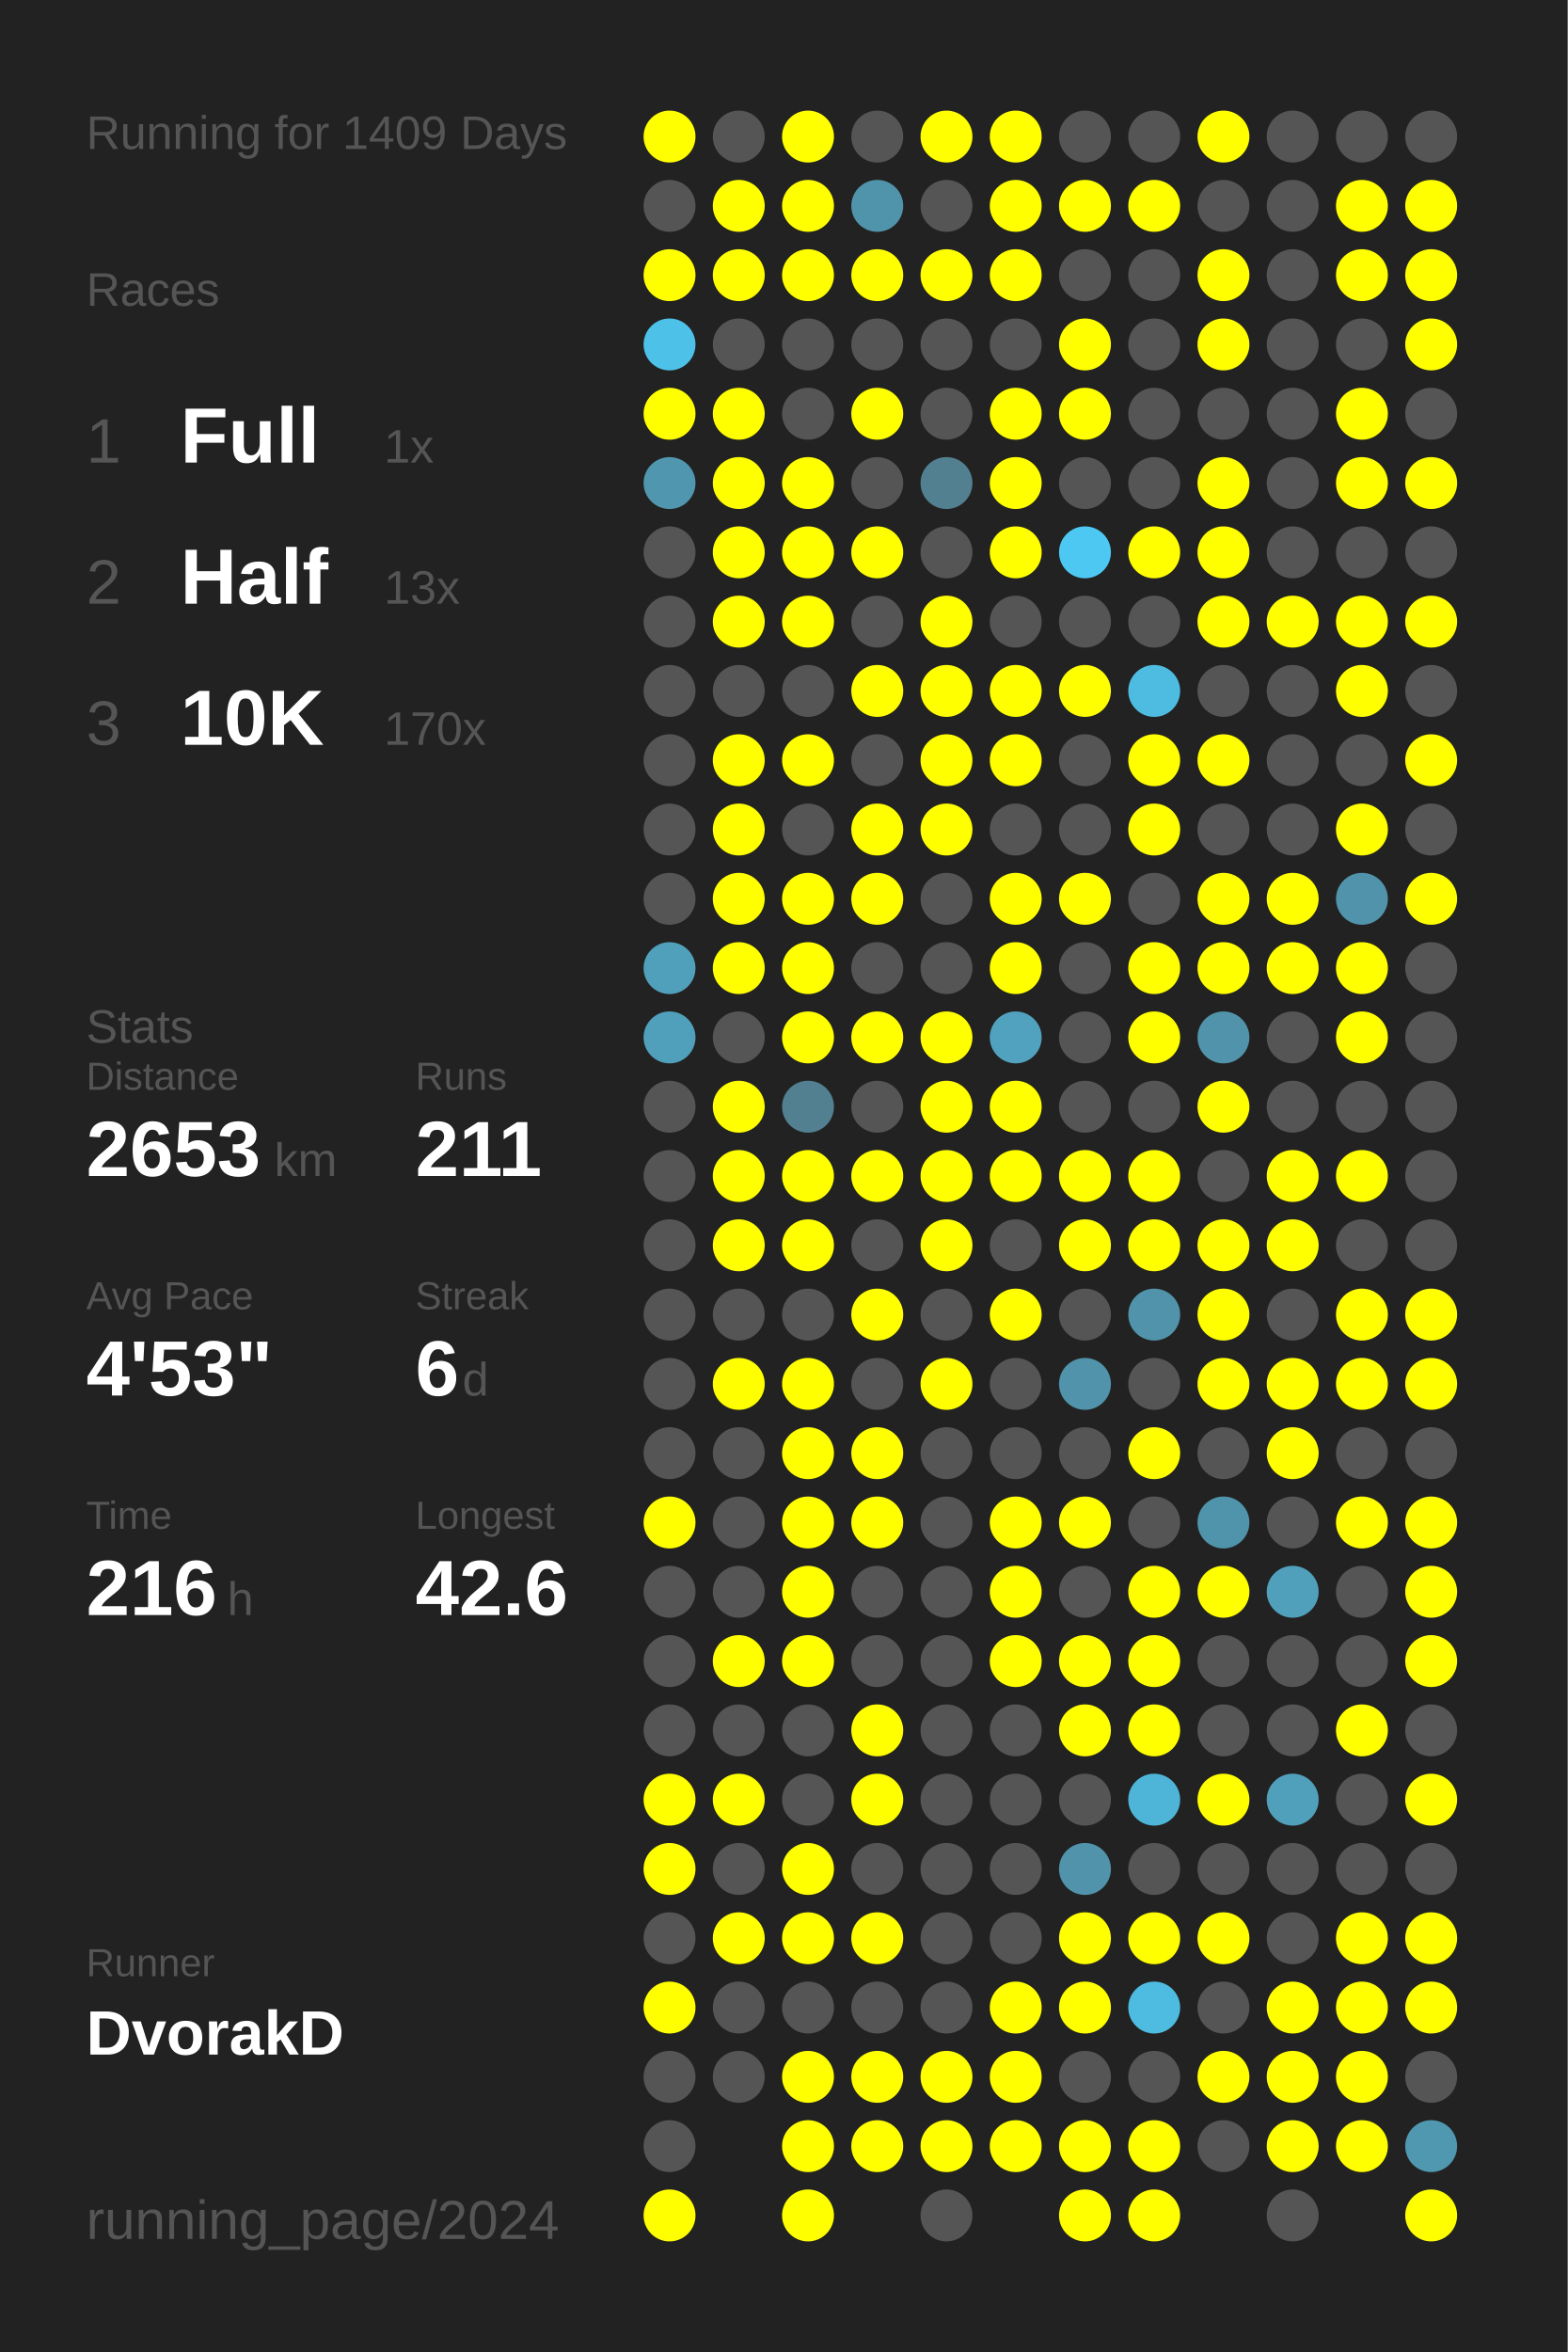
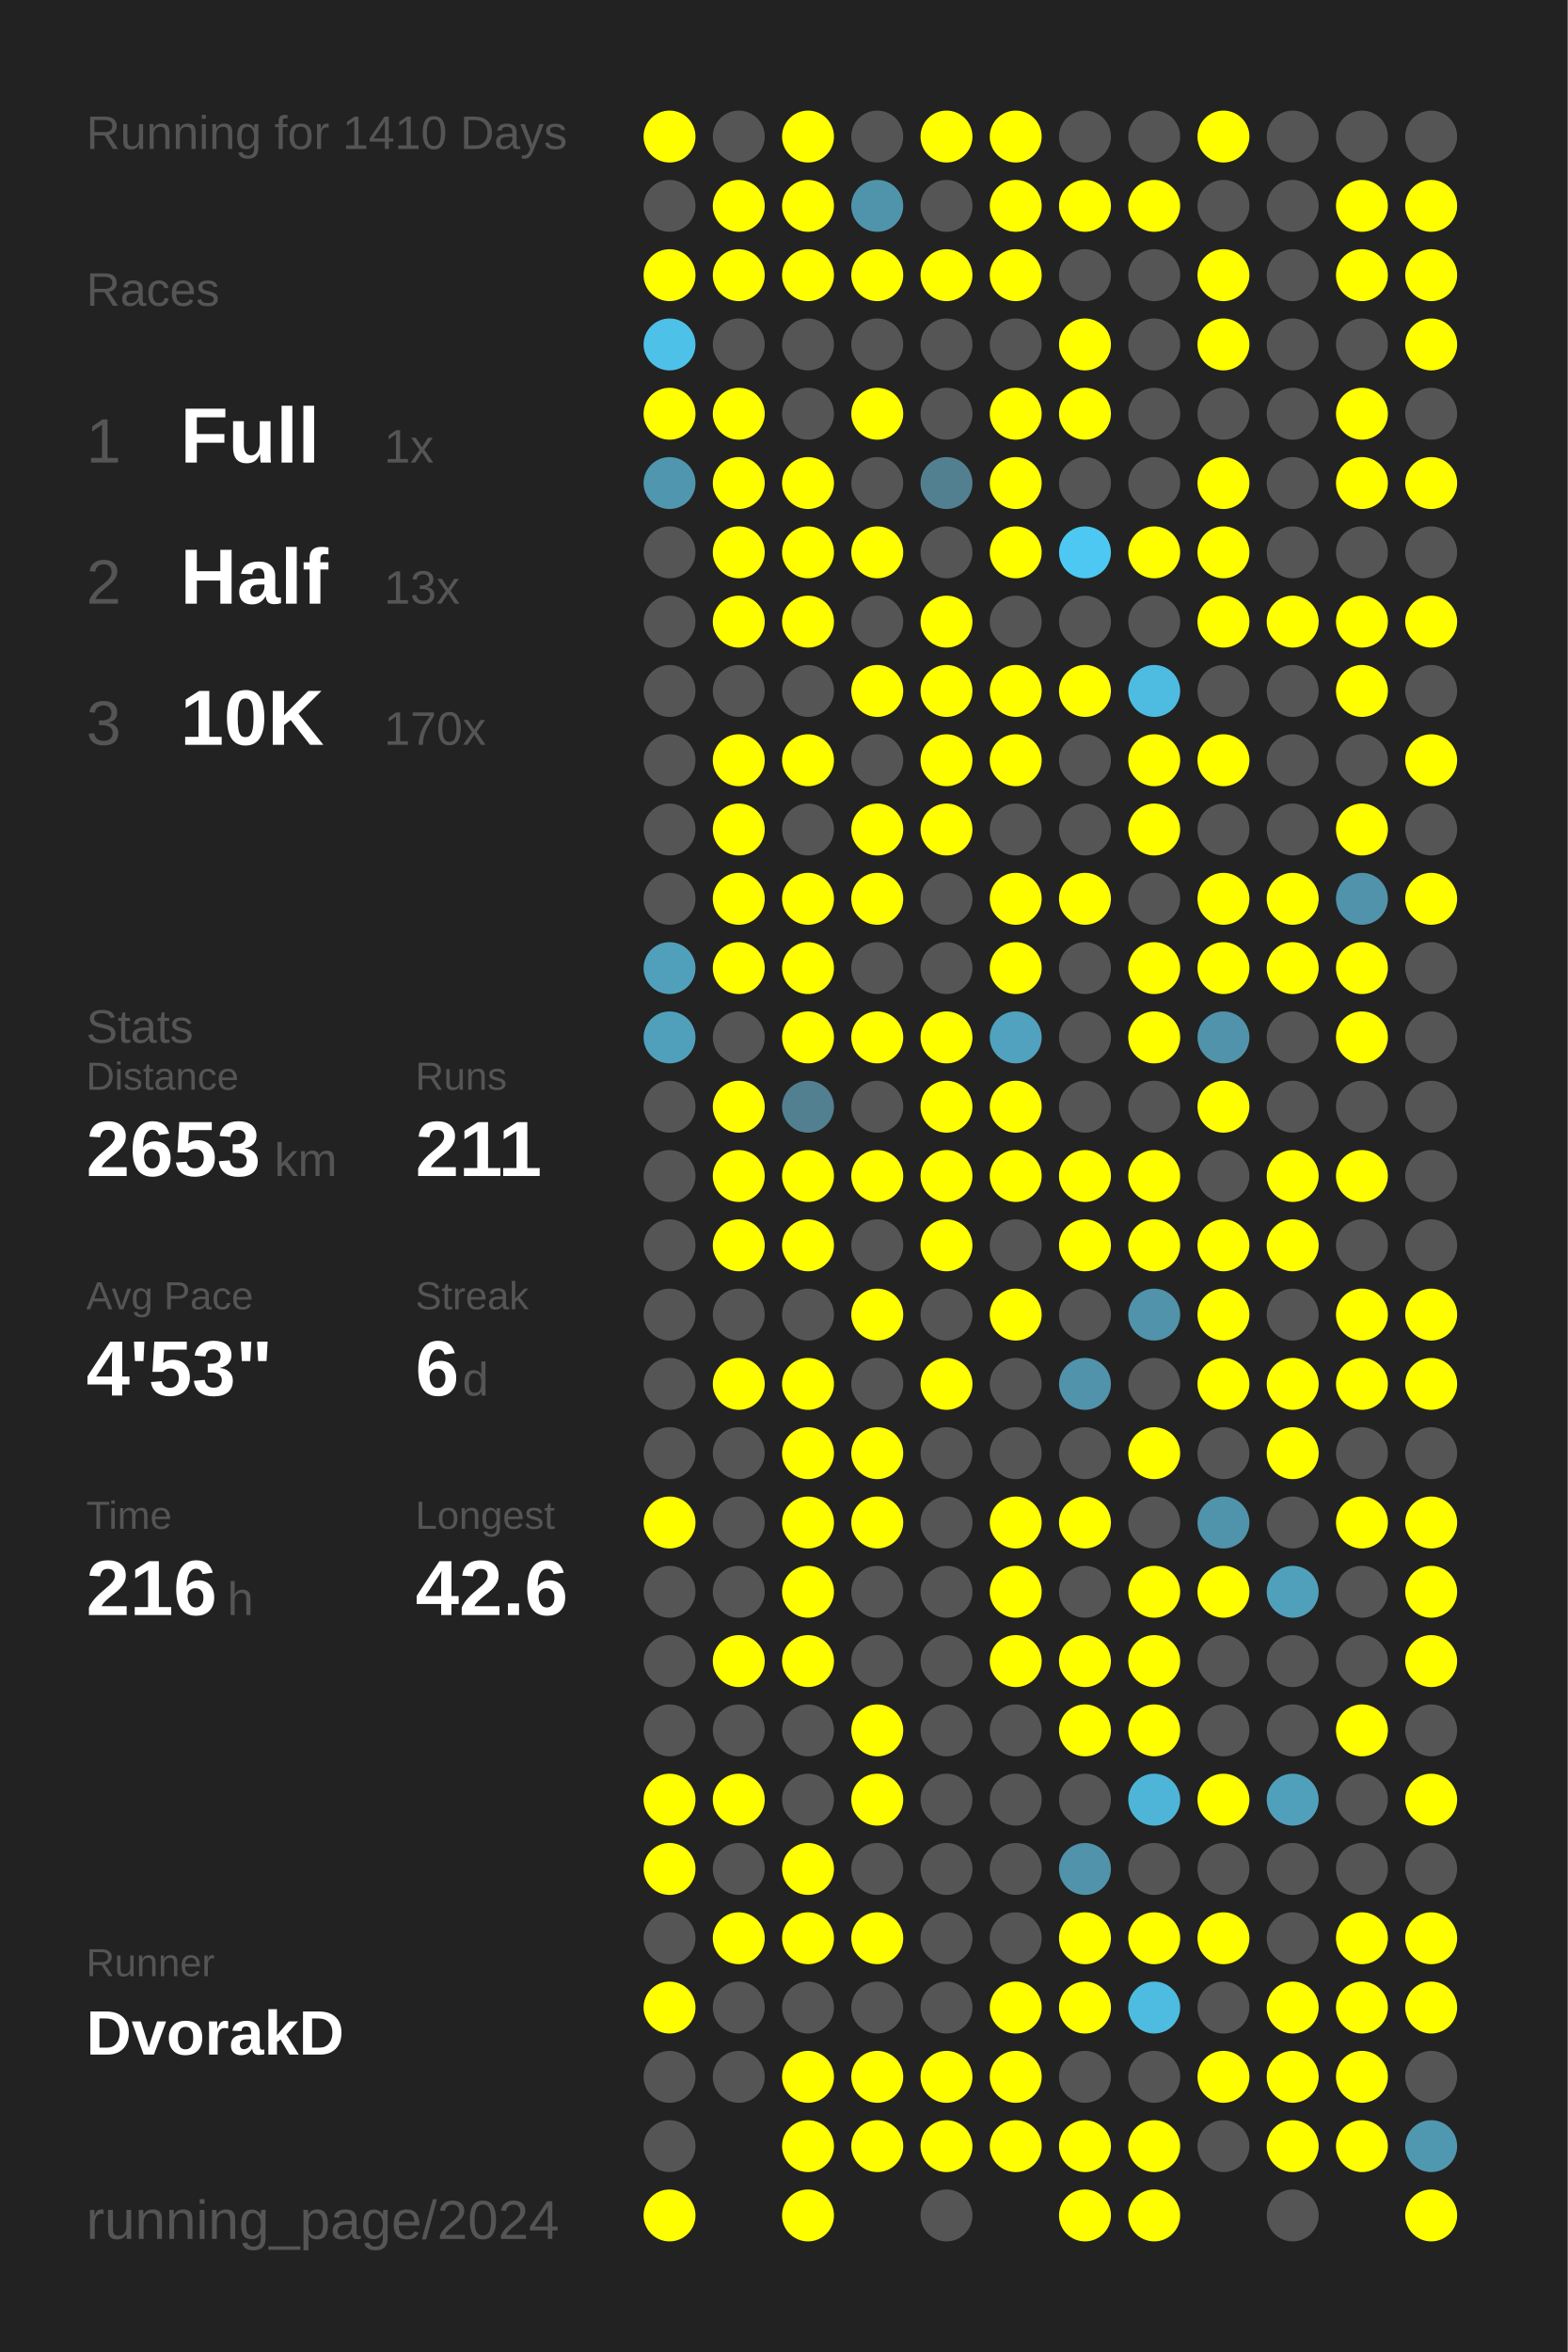
<svg xmlns="http://www.w3.org/2000/svg" baseProfile="full" height="300mm" version="1.1" viewBox="0,0,200,300" width="200mm">
  <defs />
  <rect fill="#222222" height="300" width="200" x="0" y="0" />
-   <text fill="#555555" style="font-size:6px; font-family:Arial;" x="11" y="19">Running for 1409 Days</text>
+   <text fill="#555555" style="font-size:6px; font-family:Arial;" x="11" y="19">Running for 1410 Days</text>
  <text fill="#555555" style="font-size:6px; font-family:Arial;" x="11" y="39">Races</text>
  <text fill="#555555" style="font-size:8px; font-family:Arial;" x="11" y="59">1</text>
  <text fill="#FFFFFF" style="font-size:10px; font-family:Arial; font-weight:bold;" x="23" y="59">Full</text>
  <text fill="#555555" style="font-size:6px; font-family:Arial;" x="49" y="59">1x</text>
  <text fill="#555555" style="font-size:8px; font-family:Arial;" x="11" y="77">2</text>
  <text fill="#FFFFFF" style="font-size:10px; font-family:Arial; font-weight:bold;" x="23" y="77">Half</text>
  <text fill="#555555" style="font-size:6px; font-family:Arial;" x="49" y="77">13x</text>
  <text fill="#555555" style="font-size:8px; font-family:Arial;" x="11" y="95">3</text>
  <text fill="#FFFFFF" style="font-size:10px; font-family:Arial; font-weight:bold;" x="23" y="95">10K</text>
  <text fill="#555555" style="font-size:6px; font-family:Arial;" x="49" y="95">170x</text>
  <text fill="#555555" style="font-size:6px; font-family:Arial;" x="11" y="133">Stats</text>
  <text fill="#555555" style="font-size:5px; font-family:Arial;" x="11" y="139">Distance</text>
  <text fill="#FFFFFF" style="font-size:10px; font-family:Arial; font-weight:bold;" x="11" y="150">2653</text>
  <text fill="#555555" style="font-size:6px; font-family:Arial;" x="35" y="150">km</text>
  <text fill="#555555" style="font-size:5px; font-family:Arial;" x="53" y="139">Runs</text>
  <text fill="#FFFFFF" style="font-size:10px; font-family:Arial; font-weight:bold;" x="53" y="150">211</text>
  <text fill="#555555" style="font-size:5px; font-family:Arial;" x="11" y="167">Avg Pace</text>
  <text fill="#FFFFFF" style="font-size:10px; font-family:Arial; font-weight:bold;" x="11" y="178">4'53"</text>
  <text fill="#555555" style="font-size:5px; font-family:Arial;" x="53" y="167">Streak</text>
  <text fill="#FFFFFF" style="font-size:10px; font-family:Arial; font-weight:bold;" x="53" y="178">6</text>
  <text fill="#555555" style="font-size:6px; font-family:Arial;" x="59" y="178">d</text>
  <text fill="#555555" style="font-size:5px; font-family:Arial;" x="11" y="195">Time</text>
  <text fill="#FFFFFF" style="font-size:10px; font-family:Arial; font-weight:bold;" x="11" y="206">216</text>
  <text fill="#555555" style="font-size:6px; font-family:Arial;" x="29" y="206">h</text>
  <text fill="#555555" style="font-size:5px; font-family:Arial;" x="53" y="195">Longest</text>
  <text fill="#FFFFFF" style="font-size:10px; font-family:Arial; font-weight:bold;" x="53" y="206">42.6</text>
  <text fill="#555555" style="font-size:5px; font-family:Arial;" x="11" y="252.065">Runner</text>
  <text fill="#FFFFFF" style="font-size:8px; font-family:Arial; font-weight:bold;" x="11" y="262.065">DvorakD</text>
  <text fill="#555555" style="font-size:7px; font-family:Arial;" x="11" y="285.581">running_page/2024</text>
  <circle cx="85.417" cy="17.419" fill="#FFFF00" r="3.312" />
  <circle cx="85.417" cy="26.258" fill="#555555" r="3.312" />
  <circle cx="85.417" cy="35.097" fill="#FFFF00" r="3.312" />
  <circle cx="85.417" cy="43.935" fill="#4ec1e8" r="3.312" />
  <circle cx="85.417" cy="52.774" fill="#FFFF00" r="3.312" />
  <circle cx="85.417" cy="61.613" fill="#5096ae" r="3.312" />
  <circle cx="85.417" cy="70.452" fill="#555555" r="3.312" />
  <circle cx="85.417" cy="79.29" fill="#555555" r="3.312" />
  <circle cx="85.417" cy="88.129" fill="#555555" r="3.312" />
  <circle cx="85.417" cy="96.968" fill="#555555" r="3.312" />
  <circle cx="85.417" cy="105.806" fill="#555555" r="3.312" />
  <circle cx="85.417" cy="114.645" fill="#555555" r="3.312" />
  <circle cx="85.417" cy="123.484" fill="#50a0bb" r="3.312" />
  <circle cx="85.417" cy="132.323" fill="#50a0bc" r="3.312" />
  <circle cx="85.417" cy="141.161" fill="#555555" r="3.312" />
  <circle cx="85.417" cy="150" fill="#555555" r="3.312" />
  <circle cx="85.417" cy="158.839" fill="#555555" r="3.312" />
  <circle cx="85.417" cy="167.677" fill="#555555" r="3.312" />
  <circle cx="85.417" cy="176.516" fill="#555555" r="3.312" />
  <circle cx="85.417" cy="185.355" fill="#555555" r="3.312" />
  <circle cx="85.417" cy="194.194" fill="#FFFF00" r="3.312" />
  <circle cx="85.417" cy="203.032" fill="#555555" r="3.312" />
  <circle cx="85.417" cy="211.871" fill="#555555" r="3.312" />
  <circle cx="85.417" cy="220.71" fill="#555555" r="3.312" />
  <circle cx="85.417" cy="229.548" fill="#FFFF00" r="3.312" />
  <circle cx="85.417" cy="238.387" fill="#FFFF00" r="3.312" />
  <circle cx="85.417" cy="247.226" fill="#555555" r="3.312" />
  <circle cx="85.417" cy="256.065" fill="#FFFF00" r="3.312" />
  <circle cx="85.417" cy="264.903" fill="#555555" r="3.312" />
  <circle cx="85.417" cy="273.742" fill="#555555" r="3.312" />
  <circle cx="85.417" cy="282.581" fill="#FFFF00" r="3.312" />
  <circle cx="94.25" cy="17.419" fill="#555555" r="3.312" />
  <circle cx="94.25" cy="26.258" fill="#FFFF00" r="3.312" />
  <circle cx="94.25" cy="35.097" fill="#FFFF00" r="3.312" />
  <circle cx="94.25" cy="43.935" fill="#555555" r="3.312" />
  <circle cx="94.25" cy="52.774" fill="#FFFF00" r="3.312" />
  <circle cx="94.25" cy="61.613" fill="#FFFF00" r="3.312" />
  <circle cx="94.25" cy="70.452" fill="#FFFF00" r="3.312" />
  <circle cx="94.25" cy="79.29" fill="#FFFF00" r="3.312" />
  <circle cx="94.25" cy="88.129" fill="#555555" r="3.312" />
  <circle cx="94.25" cy="96.968" fill="#FFFF00" r="3.312" />
  <circle cx="94.25" cy="105.806" fill="#FFFF00" r="3.312" />
  <circle cx="94.25" cy="114.645" fill="#FFFF00" r="3.312" />
  <circle cx="94.25" cy="123.484" fill="#FFFF00" r="3.312" />
  <circle cx="94.25" cy="132.323" fill="#555555" r="3.312" />
  <circle cx="94.25" cy="141.161" fill="#FFFF00" r="3.312" />
  <circle cx="94.25" cy="150" fill="#FFFF00" r="3.312" />
  <circle cx="94.25" cy="158.839" fill="#FFFF00" r="3.312" />
  <circle cx="94.25" cy="167.677" fill="#555555" r="3.312" />
  <circle cx="94.25" cy="176.516" fill="#FFFF00" r="3.312" />
  <circle cx="94.25" cy="185.355" fill="#555555" r="3.312" />
  <circle cx="94.25" cy="194.194" fill="#555555" r="3.312" />
  <circle cx="94.25" cy="203.032" fill="#555555" r="3.312" />
  <circle cx="94.25" cy="211.871" fill="#FFFF00" r="3.312" />
  <circle cx="94.25" cy="220.71" fill="#555555" r="3.312" />
  <circle cx="94.25" cy="229.548" fill="#FFFF00" r="3.312" />
  <circle cx="94.25" cy="238.387" fill="#555555" r="3.312" />
  <circle cx="94.25" cy="247.226" fill="#FFFF00" r="3.312" />
  <circle cx="94.25" cy="256.065" fill="#555555" r="3.312" />
  <circle cx="94.25" cy="264.903" fill="#555555" r="3.312" />
  <circle cx="103.083" cy="17.419" fill="#FFFF00" r="3.312" />
  <circle cx="103.083" cy="26.258" fill="#FFFF00" r="3.312" />
  <circle cx="103.083" cy="35.097" fill="#FFFF00" r="3.312" />
  <circle cx="103.083" cy="43.935" fill="#555555" r="3.312" />
  <circle cx="103.083" cy="52.774" fill="#555555" r="3.312" />
  <circle cx="103.083" cy="61.613" fill="#FFFF00" r="3.312" />
  <circle cx="103.083" cy="70.452" fill="#FFFF00" r="3.312" />
  <circle cx="103.083" cy="79.29" fill="#FFFF00" r="3.312" />
  <circle cx="103.083" cy="88.129" fill="#555555" r="3.312" />
  <circle cx="103.083" cy="96.968" fill="#FFFF00" r="3.312" />
  <circle cx="103.083" cy="105.806" fill="#555555" r="3.312" />
  <circle cx="103.083" cy="114.645" fill="#FFFF00" r="3.312" />
  <circle cx="103.083" cy="123.484" fill="#FFFF00" r="3.312" />
  <circle cx="103.083" cy="132.323" fill="#FFFF00" r="3.312" />
  <circle cx="103.083" cy="141.161" fill="#528090" r="3.312" />
  <circle cx="103.083" cy="150" fill="#FFFF00" r="3.312" />
  <circle cx="103.083" cy="158.839" fill="#FFFF00" r="3.312" />
  <circle cx="103.083" cy="167.677" fill="#555555" r="3.312" />
  <circle cx="103.083" cy="176.516" fill="#FFFF00" r="3.312" />
  <circle cx="103.083" cy="185.355" fill="#FFFF00" r="3.312" />
  <circle cx="103.083" cy="194.194" fill="#FFFF00" r="3.312" />
  <circle cx="103.083" cy="203.032" fill="#FFFF00" r="3.312" />
  <circle cx="103.083" cy="211.871" fill="#FFFF00" r="3.312" />
  <circle cx="103.083" cy="220.71" fill="#555555" r="3.312" />
  <circle cx="103.083" cy="229.548" fill="#555555" r="3.312" />
  <circle cx="103.083" cy="238.387" fill="#FFFF00" r="3.312" />
  <circle cx="103.083" cy="247.226" fill="#FFFF00" r="3.312" />
  <circle cx="103.083" cy="256.065" fill="#555555" r="3.312" />
  <circle cx="103.083" cy="264.903" fill="#FFFF00" r="3.312" />
  <circle cx="103.083" cy="273.742" fill="#FFFF00" r="3.312" />
  <circle cx="103.083" cy="282.581" fill="#FFFF00" r="3.312" />
  <circle cx="111.917" cy="17.419" fill="#555555" r="3.312" />
  <circle cx="111.917" cy="26.258" fill="#5094ab" r="3.312" />
  <circle cx="111.917" cy="35.097" fill="#FFFF00" r="3.312" />
  <circle cx="111.917" cy="43.935" fill="#555555" r="3.312" />
  <circle cx="111.917" cy="52.774" fill="#FFFF00" r="3.312" />
  <circle cx="111.917" cy="61.613" fill="#555555" r="3.312" />
  <circle cx="111.917" cy="70.452" fill="#FFFF00" r="3.312" />
  <circle cx="111.917" cy="79.29" fill="#555555" r="3.312" />
  <circle cx="111.917" cy="88.129" fill="#FFFF00" r="3.312" />
  <circle cx="111.917" cy="96.968" fill="#555555" r="3.312" />
  <circle cx="111.917" cy="105.806" fill="#FFFF00" r="3.312" />
  <circle cx="111.917" cy="114.645" fill="#FFFF00" r="3.312" />
  <circle cx="111.917" cy="123.484" fill="#555555" r="3.312" />
  <circle cx="111.917" cy="132.323" fill="#FFFF00" r="3.312" />
  <circle cx="111.917" cy="141.161" fill="#555555" r="3.312" />
  <circle cx="111.917" cy="150" fill="#FFFF00" r="3.312" />
  <circle cx="111.917" cy="158.839" fill="#555555" r="3.312" />
  <circle cx="111.917" cy="167.677" fill="#FFFF00" r="3.312" />
  <circle cx="111.917" cy="176.516" fill="#555555" r="3.312" />
  <circle cx="111.917" cy="185.355" fill="#FFFF00" r="3.312" />
  <circle cx="111.917" cy="194.194" fill="#FFFF00" r="3.312" />
  <circle cx="111.917" cy="203.032" fill="#555555" r="3.312" />
  <circle cx="111.917" cy="211.871" fill="#555555" r="3.312" />
  <circle cx="111.917" cy="220.71" fill="#FFFF00" r="3.312" />
  <circle cx="111.917" cy="229.548" fill="#FFFF00" r="3.312" />
  <circle cx="111.917" cy="238.387" fill="#555555" r="3.312" />
  <circle cx="111.917" cy="247.226" fill="#FFFF00" r="3.312" />
  <circle cx="111.917" cy="256.065" fill="#555555" r="3.312" />
  <circle cx="111.917" cy="264.903" fill="#FFFF00" r="3.312" />
  <circle cx="111.917" cy="273.742" fill="#FFFF00" r="3.312" />
  <circle cx="120.75" cy="17.419" fill="#FFFF00" r="3.312" />
  <circle cx="120.75" cy="26.258" fill="#555555" r="3.312" />
  <circle cx="120.75" cy="35.097" fill="#FFFF00" r="3.312" />
  <circle cx="120.75" cy="43.935" fill="#555555" r="3.312" />
  <circle cx="120.75" cy="52.774" fill="#555555" r="3.312" />
  <circle cx="120.75" cy="61.613" fill="#528090" r="3.312" />
  <circle cx="120.75" cy="70.452" fill="#555555" r="3.312" />
  <circle cx="120.75" cy="79.29" fill="#FFFF00" r="3.312" />
  <circle cx="120.75" cy="88.129" fill="#FFFF00" r="3.312" />
  <circle cx="120.75" cy="96.968" fill="#FFFF00" r="3.312" />
  <circle cx="120.75" cy="105.806" fill="#FFFF00" r="3.312" />
  <circle cx="120.75" cy="114.645" fill="#555555" r="3.312" />
  <circle cx="120.75" cy="123.484" fill="#555555" r="3.312" />
  <circle cx="120.75" cy="132.323" fill="#FFFF00" r="3.312" />
  <circle cx="120.75" cy="141.161" fill="#FFFF00" r="3.312" />
  <circle cx="120.75" cy="150" fill="#FFFF00" r="3.312" />
  <circle cx="120.75" cy="158.839" fill="#FFFF00" r="3.312" />
  <circle cx="120.75" cy="167.677" fill="#555555" r="3.312" />
  <circle cx="120.75" cy="176.516" fill="#FFFF00" r="3.312" />
  <circle cx="120.75" cy="185.355" fill="#555555" r="3.312" />
  <circle cx="120.75" cy="194.194" fill="#555555" r="3.312" />
  <circle cx="120.75" cy="203.032" fill="#555555" r="3.312" />
  <circle cx="120.75" cy="211.871" fill="#555555" r="3.312" />
  <circle cx="120.75" cy="220.71" fill="#555555" r="3.312" />
  <circle cx="120.75" cy="229.548" fill="#555555" r="3.312" />
  <circle cx="120.75" cy="238.387" fill="#555555" r="3.312" />
  <circle cx="120.75" cy="247.226" fill="#555555" r="3.312" />
  <circle cx="120.75" cy="256.065" fill="#555555" r="3.312" />
  <circle cx="120.75" cy="264.903" fill="#FFFF00" r="3.312" />
  <circle cx="120.75" cy="273.742" fill="#FFFF00" r="3.312" />
  <circle cx="120.75" cy="282.581" fill="#555555" r="3.312" />
  <circle cx="129.583" cy="17.419" fill="#FFFF00" r="3.312" />
  <circle cx="129.583" cy="26.258" fill="#FFFF00" r="3.312" />
  <circle cx="129.583" cy="35.097" fill="#FFFF00" r="3.312" />
  <circle cx="129.583" cy="43.935" fill="#555555" r="3.312" />
  <circle cx="129.583" cy="52.774" fill="#FFFF00" r="3.312" />
  <circle cx="129.583" cy="61.613" fill="#FFFF00" r="3.312" />
  <circle cx="129.583" cy="70.452" fill="#FFFF00" r="3.312" />
  <circle cx="129.583" cy="79.29" fill="#555555" r="3.312" />
  <circle cx="129.583" cy="88.129" fill="#FFFF00" r="3.312" />
  <circle cx="129.583" cy="96.968" fill="#FFFF00" r="3.312" />
  <circle cx="129.583" cy="105.806" fill="#555555" r="3.312" />
  <circle cx="129.583" cy="114.645" fill="#FFFF00" r="3.312" />
  <circle cx="129.583" cy="123.484" fill="#FFFF00" r="3.312" />
  <circle cx="129.583" cy="132.323" fill="#50a2be" r="3.312" />
  <circle cx="129.583" cy="141.161" fill="#FFFF00" r="3.312" />
  <circle cx="129.583" cy="150" fill="#FFFF00" r="3.312" />
  <circle cx="129.583" cy="158.839" fill="#555555" r="3.312" />
  <circle cx="129.583" cy="167.677" fill="#FFFF00" r="3.312" />
  <circle cx="129.583" cy="176.516" fill="#555555" r="3.312" />
  <circle cx="129.583" cy="185.355" fill="#555555" r="3.312" />
  <circle cx="129.583" cy="194.194" fill="#FFFF00" r="3.312" />
  <circle cx="129.583" cy="203.032" fill="#FFFF00" r="3.312" />
  <circle cx="129.583" cy="211.871" fill="#FFFF00" r="3.312" />
  <circle cx="129.583" cy="220.71" fill="#555555" r="3.312" />
  <circle cx="129.583" cy="229.548" fill="#555555" r="3.312" />
  <circle cx="129.583" cy="238.387" fill="#555555" r="3.312" />
  <circle cx="129.583" cy="247.226" fill="#555555" r="3.312" />
  <circle cx="129.583" cy="256.065" fill="#FFFF00" r="3.312" />
  <circle cx="129.583" cy="264.903" fill="#FFFF00" r="3.312" />
  <circle cx="129.583" cy="273.742" fill="#FFFF00" r="3.312" />
  <circle cx="138.417" cy="17.419" fill="#555555" r="3.312" />
  <circle cx="138.417" cy="26.258" fill="#FFFF00" r="3.312" />
  <circle cx="138.417" cy="35.097" fill="#555555" r="3.312" />
  <circle cx="138.417" cy="43.935" fill="#FFFF00" r="3.312" />
  <circle cx="138.417" cy="52.774" fill="#FFFF00" r="3.312" />
  <circle cx="138.417" cy="61.613" fill="#555555" r="3.312" />
  <circle cx="138.417" cy="70.452" fill="#4dc8f2" r="3.312" />
  <circle cx="138.417" cy="79.29" fill="#555555" r="3.312" />
  <circle cx="138.417" cy="88.129" fill="#FFFF00" r="3.312" />
  <circle cx="138.417" cy="96.968" fill="#555555" r="3.312" />
  <circle cx="138.417" cy="105.806" fill="#555555" r="3.312" />
  <circle cx="138.417" cy="114.645" fill="#FFFF00" r="3.312" />
  <circle cx="138.417" cy="123.484" fill="#555555" r="3.312" />
  <circle cx="138.417" cy="132.323" fill="#555555" r="3.312" />
  <circle cx="138.417" cy="141.161" fill="#555555" r="3.312" />
  <circle cx="138.417" cy="150" fill="#FFFF00" r="3.312" />
  <circle cx="138.417" cy="158.839" fill="#FFFF00" r="3.312" />
  <circle cx="138.417" cy="167.677" fill="#555555" r="3.312" />
  <circle cx="138.417" cy="176.516" fill="#5093aa" r="3.312" />
  <circle cx="138.417" cy="185.355" fill="#555555" r="3.312" />
  <circle cx="138.417" cy="194.194" fill="#FFFF00" r="3.312" />
  <circle cx="138.417" cy="203.032" fill="#555555" r="3.312" />
  <circle cx="138.417" cy="211.871" fill="#FFFF00" r="3.312" />
  <circle cx="138.417" cy="220.71" fill="#FFFF00" r="3.312" />
  <circle cx="138.417" cy="229.548" fill="#555555" r="3.312" />
  <circle cx="138.417" cy="238.387" fill="#5093aa" r="3.312" />
  <circle cx="138.417" cy="247.226" fill="#FFFF00" r="3.312" />
  <circle cx="138.417" cy="256.065" fill="#FFFF00" r="3.312" />
  <circle cx="138.417" cy="264.903" fill="#555555" r="3.312" />
  <circle cx="138.417" cy="273.742" fill="#FFFF00" r="3.312" />
  <circle cx="138.417" cy="282.581" fill="#FFFF00" r="3.312" />
  <circle cx="147.25" cy="17.419" fill="#555555" r="3.312" />
  <circle cx="147.25" cy="26.258" fill="#FFFF00" r="3.312" />
  <circle cx="147.25" cy="35.097" fill="#555555" r="3.312" />
  <circle cx="147.25" cy="43.935" fill="#555555" r="3.312" />
  <circle cx="147.25" cy="52.774" fill="#555555" r="3.312" />
  <circle cx="147.25" cy="61.613" fill="#555555" r="3.312" />
  <circle cx="147.25" cy="70.452" fill="#FFFF00" r="3.312" />
  <circle cx="147.25" cy="79.29" fill="#555555" r="3.312" />
  <circle cx="147.25" cy="88.129" fill="#4ebce1" r="3.312" />
  <circle cx="147.25" cy="96.968" fill="#FFFF00" r="3.312" />
  <circle cx="147.25" cy="105.806" fill="#FFFF00" r="3.312" />
  <circle cx="147.25" cy="114.645" fill="#555555" r="3.312" />
  <circle cx="147.25" cy="123.484" fill="#FFFF00" r="3.312" />
  <circle cx="147.25" cy="132.323" fill="#FFFF00" r="3.312" />
  <circle cx="147.25" cy="141.161" fill="#555555" r="3.312" />
  <circle cx="147.25" cy="150" fill="#FFFF00" r="3.312" />
  <circle cx="147.25" cy="158.839" fill="#FFFF00" r="3.312" />
  <circle cx="147.25" cy="167.677" fill="#5093aa" r="3.312" />
  <circle cx="147.25" cy="176.516" fill="#555555" r="3.312" />
  <circle cx="147.25" cy="185.355" fill="#FFFF00" r="3.312" />
  <circle cx="147.25" cy="194.194" fill="#555555" r="3.312" />
  <circle cx="147.25" cy="203.032" fill="#FFFF00" r="3.312" />
  <circle cx="147.25" cy="211.871" fill="#FFFF00" r="3.312" />
  <circle cx="147.25" cy="220.71" fill="#FFFF00" r="3.312" />
  <circle cx="147.25" cy="229.548" fill="#4eb5d8" r="3.312" />
  <circle cx="147.25" cy="238.387" fill="#555555" r="3.312" />
  <circle cx="147.25" cy="247.226" fill="#FFFF00" r="3.312" />
  <circle cx="147.25" cy="256.065" fill="#4ebbe0" r="3.312" />
  <circle cx="147.25" cy="264.903" fill="#555555" r="3.312" />
  <circle cx="147.25" cy="273.742" fill="#FFFF00" r="3.312" />
  <circle cx="147.25" cy="282.581" fill="#FFFF00" r="3.312" />
  <circle cx="156.083" cy="17.419" fill="#FFFF00" r="3.312" />
  <circle cx="156.083" cy="26.258" fill="#555555" r="3.312" />
  <circle cx="156.083" cy="35.097" fill="#FFFF00" r="3.312" />
  <circle cx="156.083" cy="43.935" fill="#FFFF00" r="3.312" />
  <circle cx="156.083" cy="52.774" fill="#555555" r="3.312" />
  <circle cx="156.083" cy="61.613" fill="#FFFF00" r="3.312" />
  <circle cx="156.083" cy="70.452" fill="#FFFF00" r="3.312" />
  <circle cx="156.083" cy="79.29" fill="#FFFF00" r="3.312" />
  <circle cx="156.083" cy="88.129" fill="#555555" r="3.312" />
  <circle cx="156.083" cy="96.968" fill="#FFFF00" r="3.312" />
  <circle cx="156.083" cy="105.806" fill="#555555" r="3.312" />
  <circle cx="156.083" cy="114.645" fill="#FFFF00" r="3.312" />
  <circle cx="156.083" cy="123.484" fill="#FFFF00" r="3.312" />
  <circle cx="156.083" cy="132.323" fill="#5093aa" r="3.312" />
  <circle cx="156.083" cy="141.161" fill="#FFFF00" r="3.312" />
  <circle cx="156.083" cy="150" fill="#555555" r="3.312" />
  <circle cx="156.083" cy="158.839" fill="#FFFF00" r="3.312" />
  <circle cx="156.083" cy="167.677" fill="#FFFF00" r="3.312" />
  <circle cx="156.083" cy="176.516" fill="#FFFF00" r="3.312" />
  <circle cx="156.083" cy="185.355" fill="#555555" r="3.312" />
  <circle cx="156.083" cy="194.194" fill="#5094ab" r="3.312" />
  <circle cx="156.083" cy="203.032" fill="#FFFF00" r="3.312" />
  <circle cx="156.083" cy="211.871" fill="#555555" r="3.312" />
  <circle cx="156.083" cy="220.71" fill="#555555" r="3.312" />
  <circle cx="156.083" cy="229.548" fill="#FFFF00" r="3.312" />
  <circle cx="156.083" cy="238.387" fill="#555555" r="3.312" />
  <circle cx="156.083" cy="247.226" fill="#FFFF00" r="3.312" />
  <circle cx="156.083" cy="256.065" fill="#555555" r="3.312" />
  <circle cx="156.083" cy="264.903" fill="#FFFF00" r="3.312" />
  <circle cx="156.083" cy="273.742" fill="#555555" r="3.312" />
  <circle cx="164.917" cy="17.419" fill="#555555" r="3.312" />
  <circle cx="164.917" cy="26.258" fill="#555555" r="3.312" />
  <circle cx="164.917" cy="35.097" fill="#555555" r="3.312" />
  <circle cx="164.917" cy="43.935" fill="#555555" r="3.312" />
  <circle cx="164.917" cy="52.774" fill="#555555" r="3.312" />
  <circle cx="164.917" cy="61.613" fill="#555555" r="3.312" />
  <circle cx="164.917" cy="70.452" fill="#555555" r="3.312" />
  <circle cx="164.917" cy="79.29" fill="#FFFF00" r="3.312" />
  <circle cx="164.917" cy="88.129" fill="#555555" r="3.312" />
  <circle cx="164.917" cy="96.968" fill="#555555" r="3.312" />
  <circle cx="164.917" cy="105.806" fill="#555555" r="3.312" />
  <circle cx="164.917" cy="114.645" fill="#FFFF00" r="3.312" />
  <circle cx="164.917" cy="123.484" fill="#FFFF00" r="3.312" />
  <circle cx="164.917" cy="132.323" fill="#555555" r="3.312" />
  <circle cx="164.917" cy="141.161" fill="#555555" r="3.312" />
  <circle cx="164.917" cy="150" fill="#FFFF00" r="3.312" />
  <circle cx="164.917" cy="158.839" fill="#FFFF00" r="3.312" />
  <circle cx="164.917" cy="167.677" fill="#555555" r="3.312" />
  <circle cx="164.917" cy="176.516" fill="#FFFF00" r="3.312" />
  <circle cx="164.917" cy="185.355" fill="#FFFF00" r="3.312" />
  <circle cx="164.917" cy="194.194" fill="#555555" r="3.312" />
  <circle cx="164.917" cy="203.032" fill="#50a0bb" r="3.312" />
  <circle cx="164.917" cy="211.871" fill="#555555" r="3.312" />
  <circle cx="164.917" cy="220.71" fill="#555555" r="3.312" />
  <circle cx="164.917" cy="229.548" fill="#50a0bb" r="3.312" />
  <circle cx="164.917" cy="238.387" fill="#555555" r="3.312" />
  <circle cx="164.917" cy="247.226" fill="#555555" r="3.312" />
  <circle cx="164.917" cy="256.065" fill="#FFFF00" r="3.312" />
  <circle cx="164.917" cy="264.903" fill="#FFFF00" r="3.312" />
  <circle cx="164.917" cy="273.742" fill="#FFFF00" r="3.312" />
  <circle cx="164.917" cy="282.581" fill="#555555" r="3.312" />
  <circle cx="173.75" cy="17.419" fill="#555555" r="3.312" />
  <circle cx="173.75" cy="26.258" fill="#FFFF00" r="3.312" />
  <circle cx="173.75" cy="35.097" fill="#FFFF00" r="3.312" />
  <circle cx="173.75" cy="43.935" fill="#555555" r="3.312" />
  <circle cx="173.75" cy="52.774" fill="#FFFF00" r="3.312" />
  <circle cx="173.75" cy="61.613" fill="#FFFF00" r="3.312" />
  <circle cx="173.75" cy="70.452" fill="#555555" r="3.312" />
  <circle cx="173.75" cy="79.29" fill="#FFFF00" r="3.312" />
  <circle cx="173.75" cy="88.129" fill="#FFFF00" r="3.312" />
  <circle cx="173.75" cy="96.968" fill="#555555" r="3.312" />
  <circle cx="173.75" cy="105.806" fill="#FFFF00" r="3.312" />
  <circle cx="173.75" cy="114.645" fill="#5093aa" r="3.312" />
  <circle cx="173.75" cy="123.484" fill="#FFFF00" r="3.312" />
  <circle cx="173.75" cy="132.323" fill="#FFFF00" r="3.312" />
  <circle cx="173.75" cy="141.161" fill="#555555" r="3.312" />
  <circle cx="173.75" cy="150" fill="#FFFF00" r="3.312" />
  <circle cx="173.75" cy="158.839" fill="#555555" r="3.312" />
  <circle cx="173.75" cy="167.677" fill="#FFFF00" r="3.312" />
  <circle cx="173.75" cy="176.516" fill="#FFFF00" r="3.312" />
  <circle cx="173.75" cy="185.355" fill="#555555" r="3.312" />
  <circle cx="173.75" cy="194.194" fill="#FFFF00" r="3.312" />
  <circle cx="173.75" cy="203.032" fill="#555555" r="3.312" />
  <circle cx="173.75" cy="211.871" fill="#555555" r="3.312" />
  <circle cx="173.75" cy="220.71" fill="#FFFF00" r="3.312" />
  <circle cx="173.75" cy="229.548" fill="#555555" r="3.312" />
  <circle cx="173.75" cy="238.387" fill="#555555" r="3.312" />
  <circle cx="173.75" cy="247.226" fill="#FFFF00" r="3.312" />
  <circle cx="173.75" cy="256.065" fill="#FFFF00" r="3.312" />
  <circle cx="173.75" cy="264.903" fill="#FFFF00" r="3.312" />
  <circle cx="173.75" cy="273.742" fill="#FFFF00" r="3.312" />
  <circle cx="182.583" cy="17.419" fill="#555555" r="3.312" />
  <circle cx="182.583" cy="26.258" fill="#FFFF00" r="3.312" />
  <circle cx="182.583" cy="35.097" fill="#FFFF00" r="3.312" />
  <circle cx="182.583" cy="43.935" fill="#FFFF00" r="3.312" />
  <circle cx="182.583" cy="52.774" fill="#555555" r="3.312" />
  <circle cx="182.583" cy="61.613" fill="#FFFF00" r="3.312" />
  <circle cx="182.583" cy="70.452" fill="#555555" r="3.312" />
  <circle cx="182.583" cy="79.29" fill="#FFFF00" r="3.312" />
  <circle cx="182.583" cy="88.129" fill="#555555" r="3.312" />
  <circle cx="182.583" cy="96.968" fill="#FFFF00" r="3.312" />
  <circle cx="182.583" cy="105.806" fill="#555555" r="3.312" />
  <circle cx="182.583" cy="114.645" fill="#FFFF00" r="3.312" />
  <circle cx="182.583" cy="123.484" fill="#555555" r="3.312" />
  <circle cx="182.583" cy="132.323" fill="#555555" r="3.312" />
  <circle cx="182.583" cy="141.161" fill="#555555" r="3.312" />
  <circle cx="182.583" cy="150" fill="#555555" r="3.312" />
  <circle cx="182.583" cy="158.839" fill="#555555" r="3.312" />
  <circle cx="182.583" cy="167.677" fill="#FFFF00" r="3.312" />
  <circle cx="182.583" cy="176.516" fill="#FFFF00" r="3.312" />
  <circle cx="182.583" cy="185.355" fill="#555555" r="3.312" />
  <circle cx="182.583" cy="194.194" fill="#FFFF00" r="3.312" />
  <circle cx="182.583" cy="203.032" fill="#FFFF00" r="3.312" />
  <circle cx="182.583" cy="211.871" fill="#FFFF00" r="3.312" />
  <circle cx="182.583" cy="220.71" fill="#555555" r="3.312" />
  <circle cx="182.583" cy="229.548" fill="#FFFF00" r="3.312" />
  <circle cx="182.583" cy="238.387" fill="#555555" r="3.312" />
  <circle cx="182.583" cy="247.226" fill="#FFFF00" r="3.312" />
  <circle cx="182.583" cy="256.065" fill="#FFFF00" r="3.312" />
  <circle cx="182.583" cy="264.903" fill="#555555" r="3.312" />
  <circle cx="182.583" cy="273.742" fill="#5098b0" r="3.312" />
  <circle cx="182.583" cy="282.581" fill="#FFFF00" r="3.312" />
</svg>
